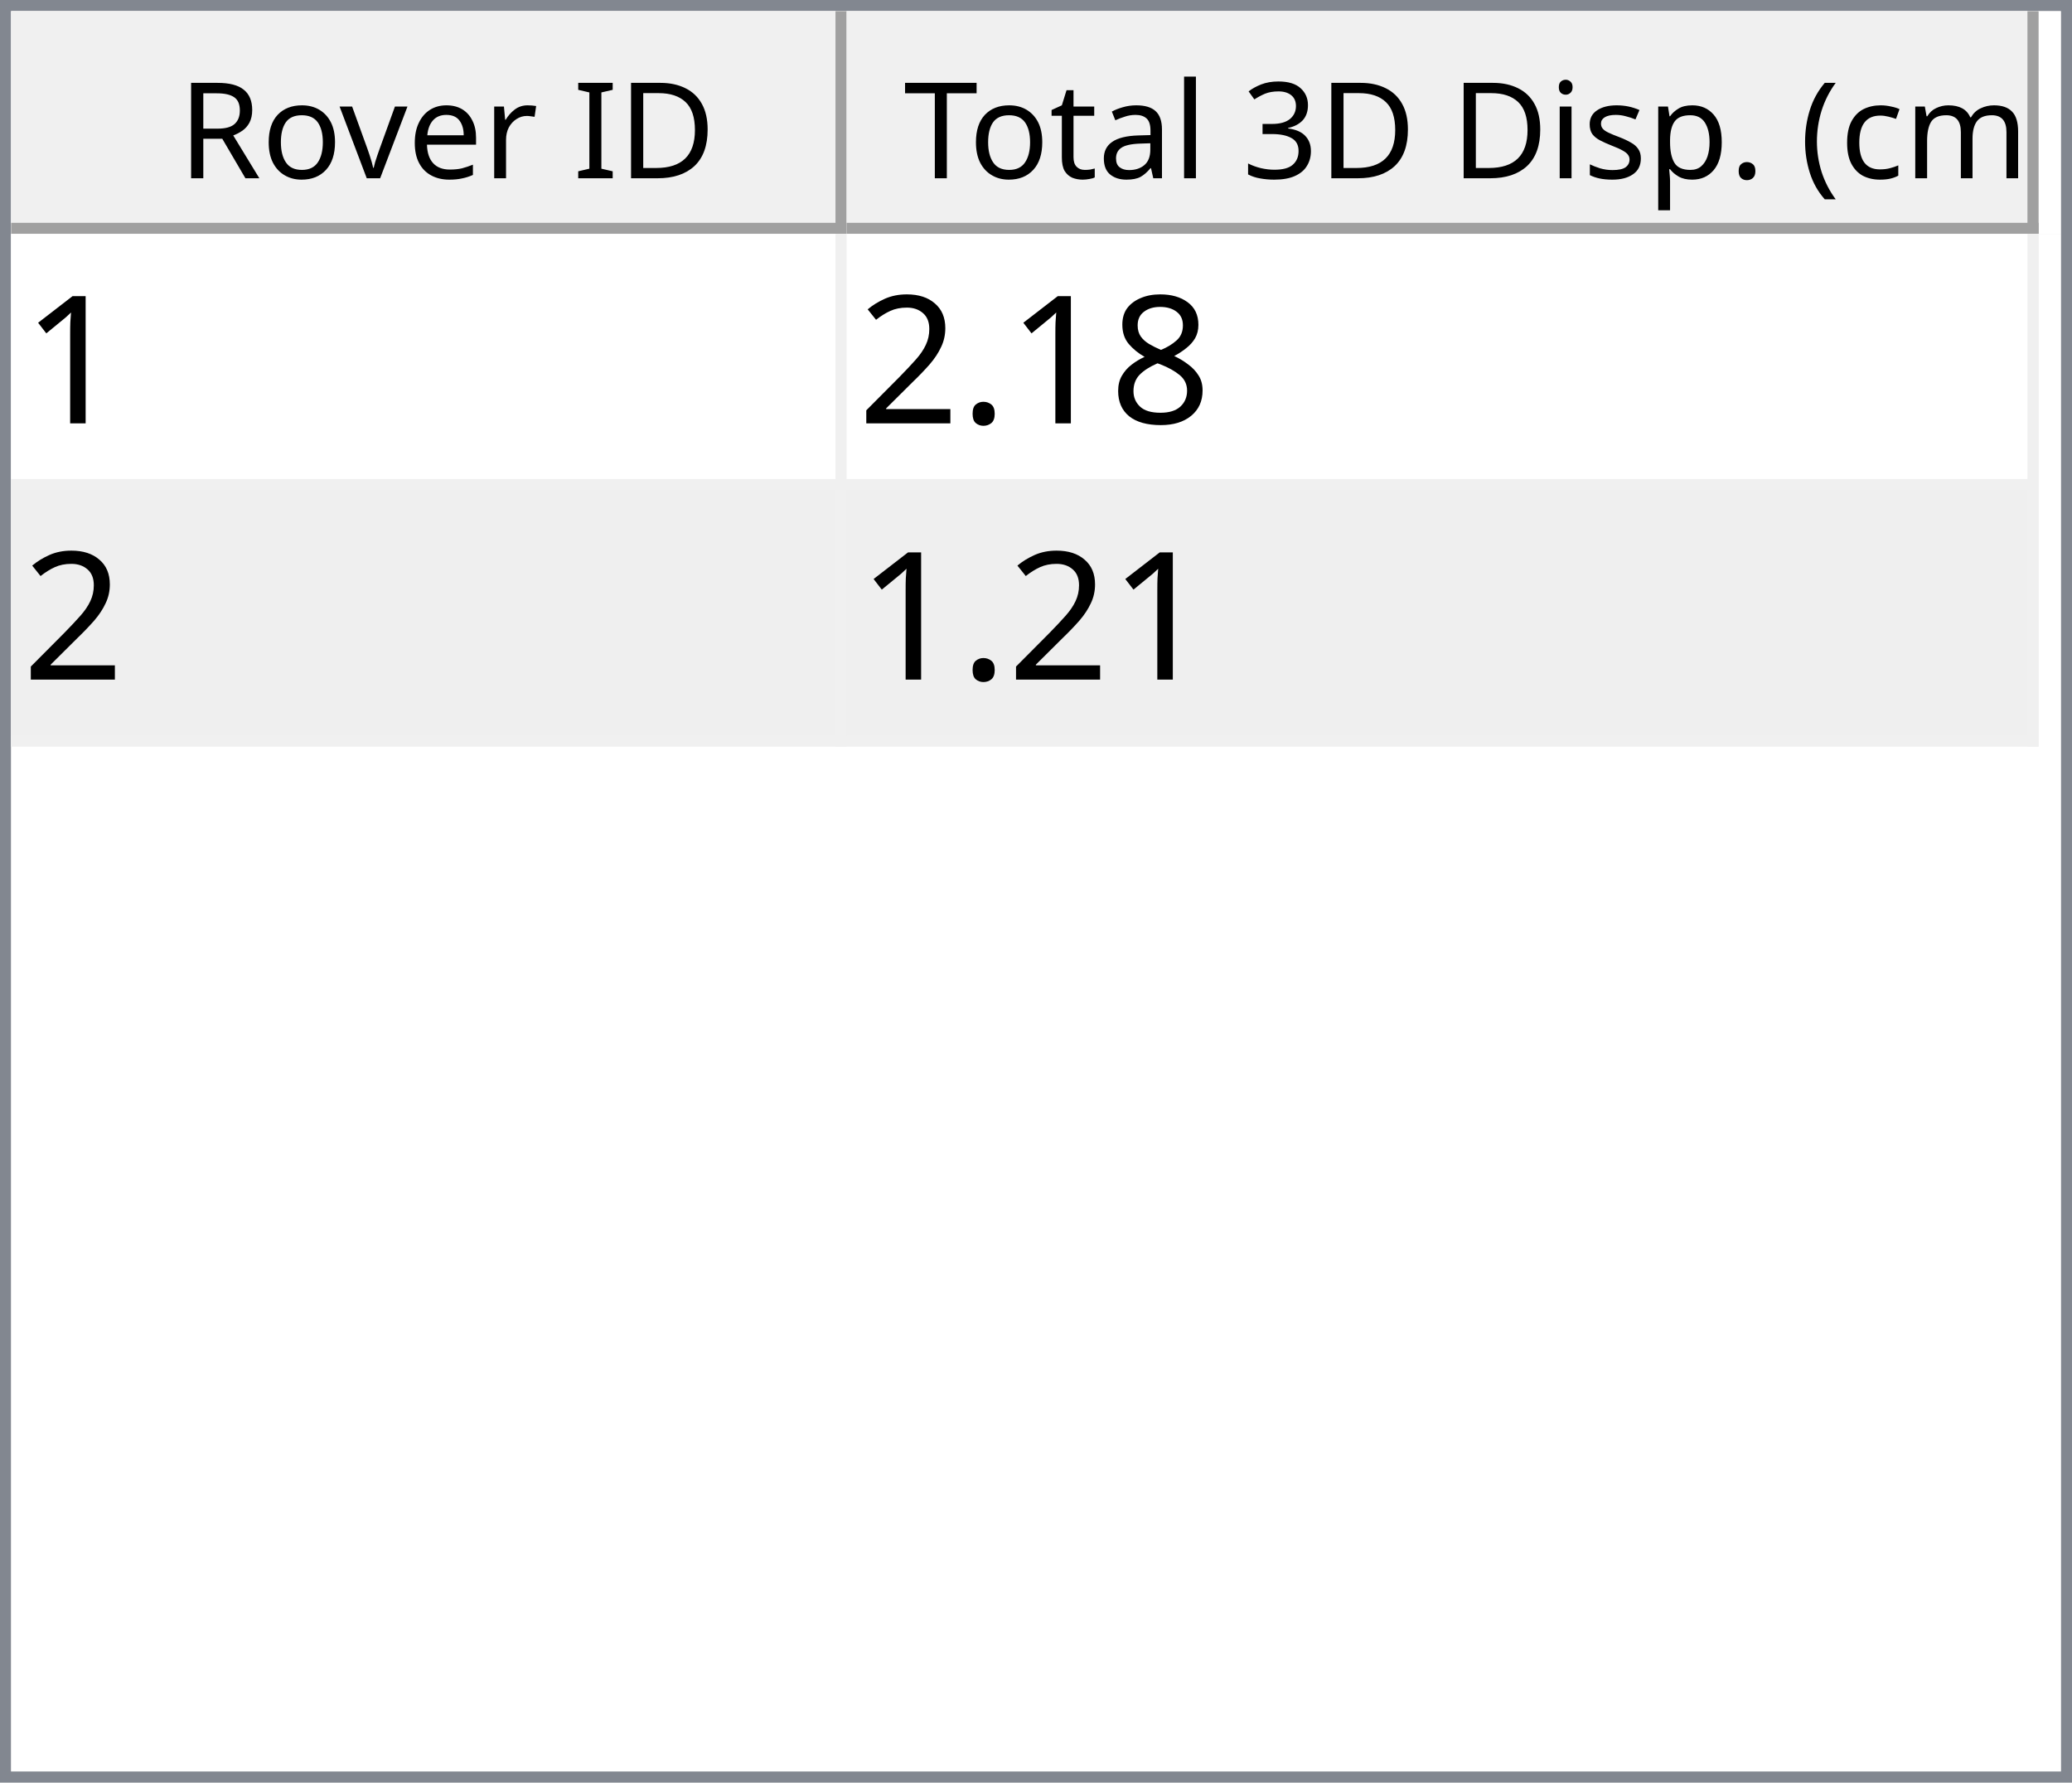
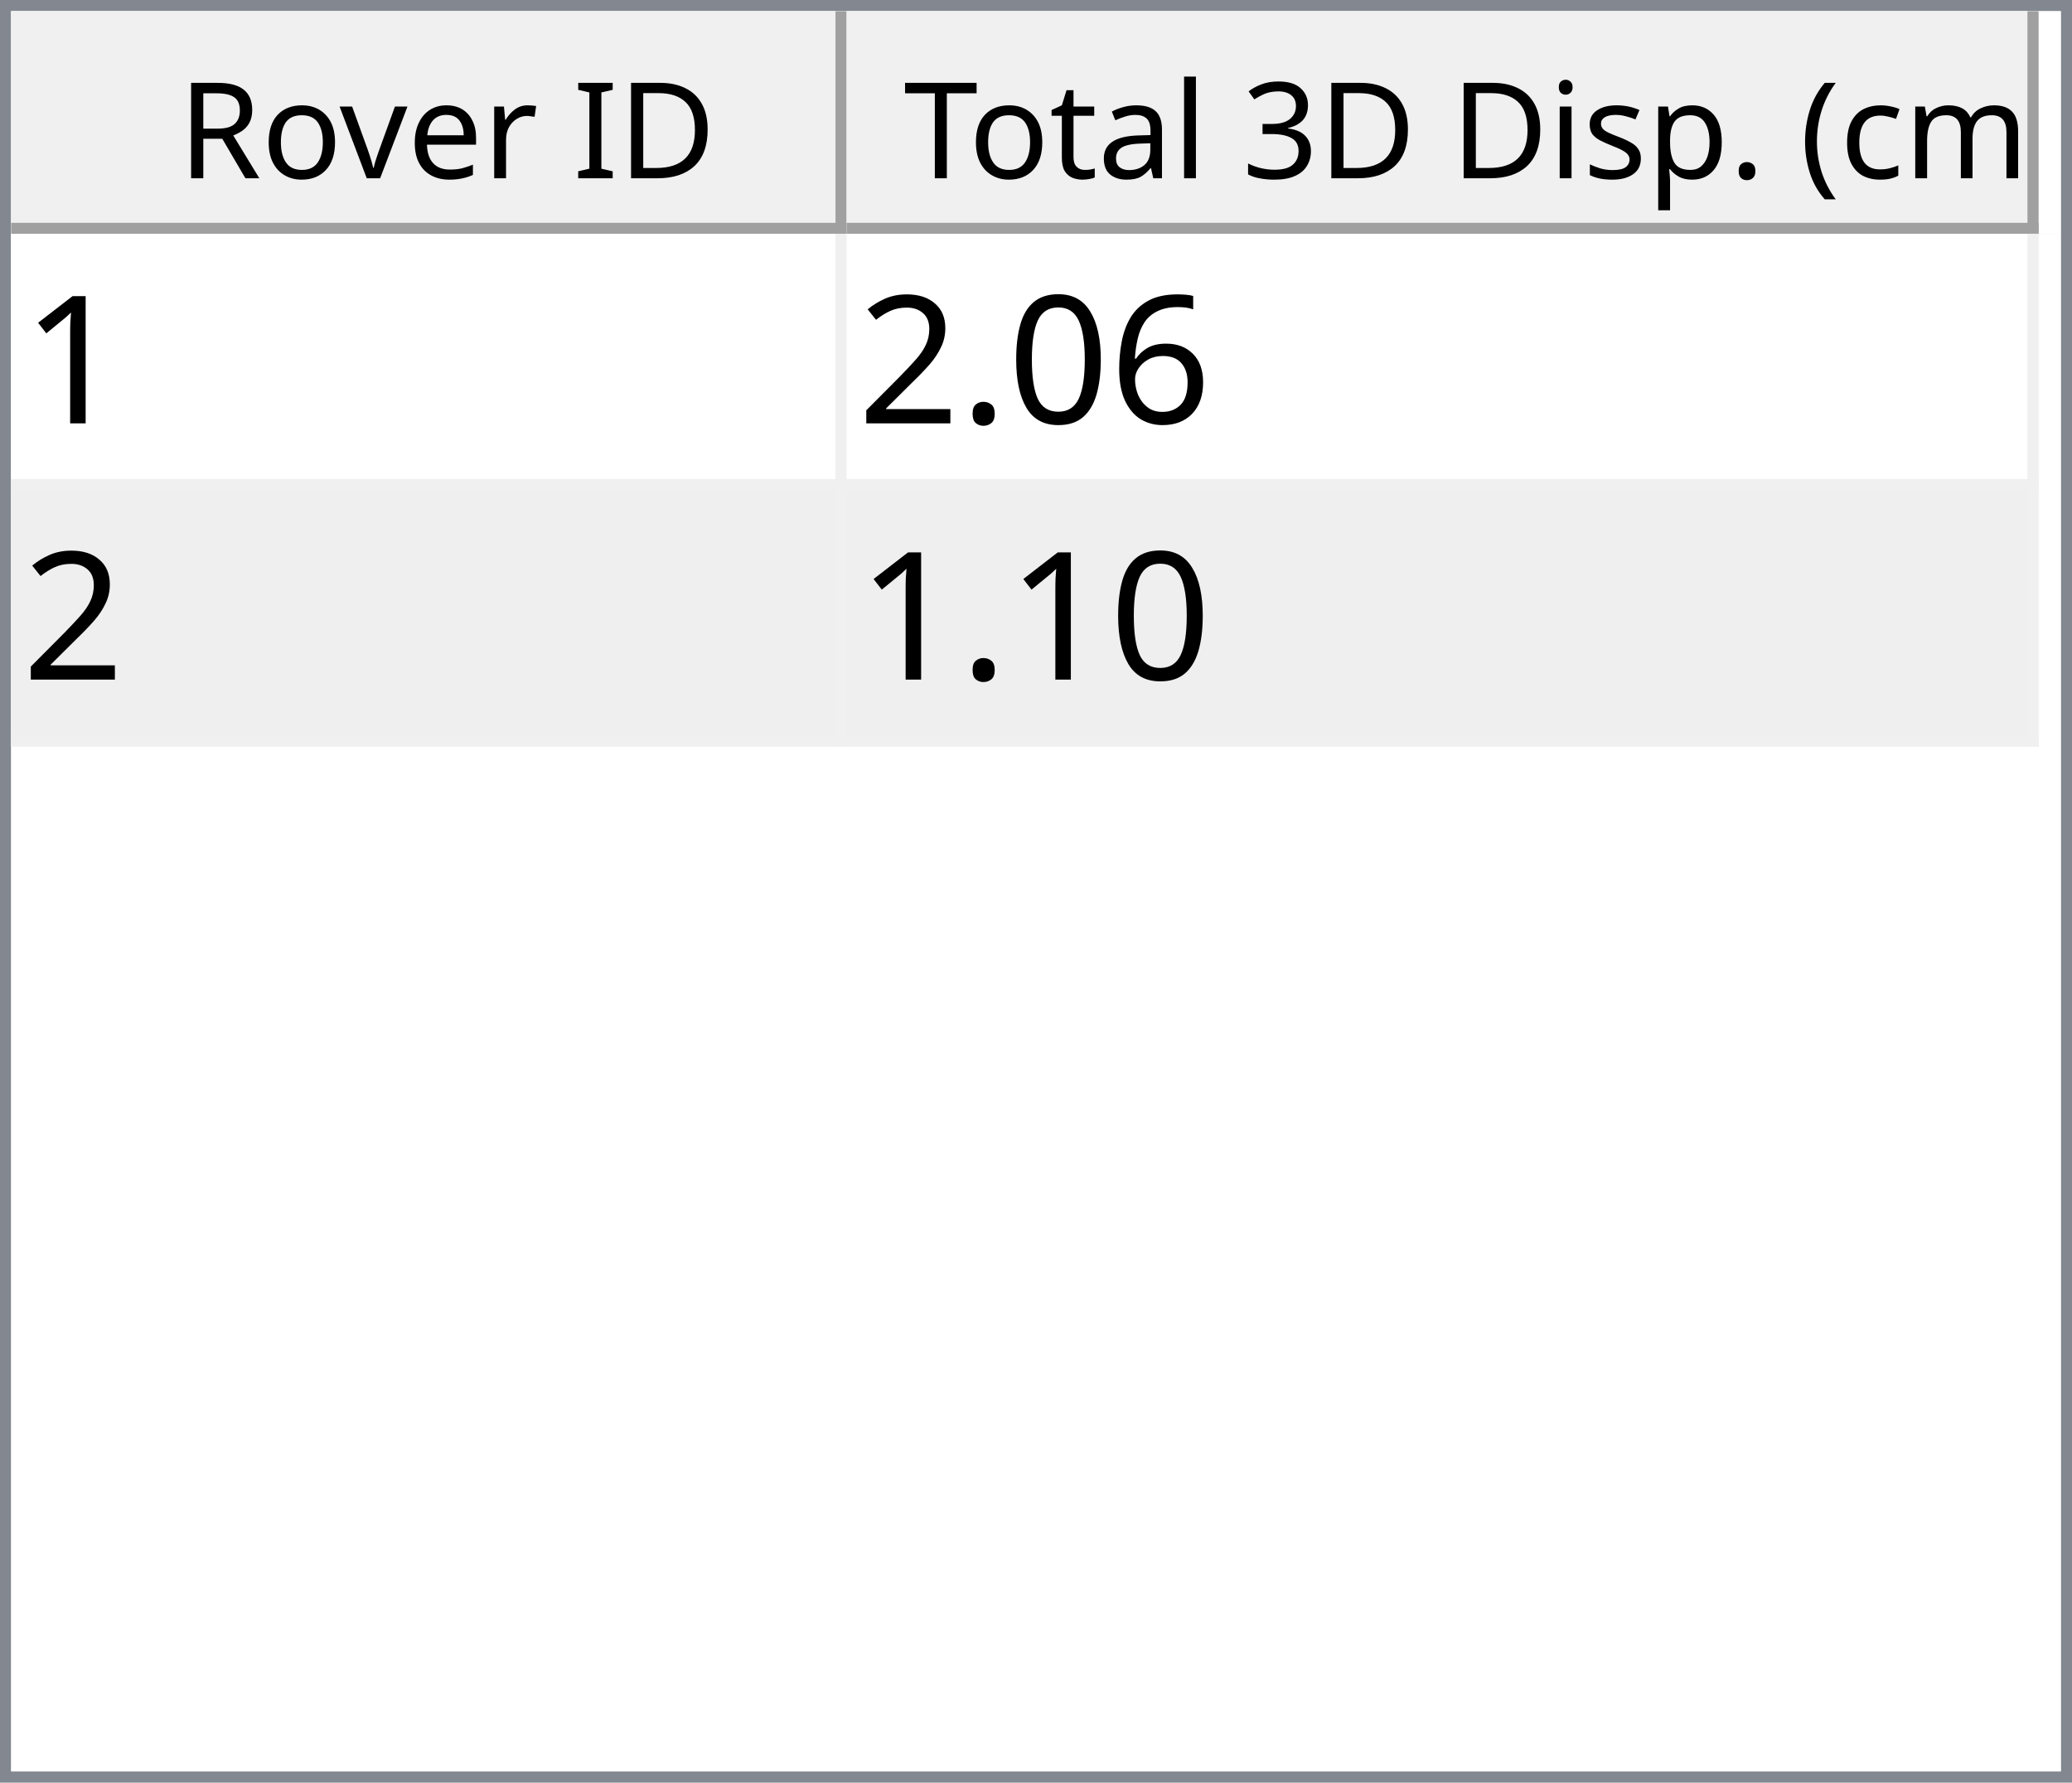
<svg xmlns="http://www.w3.org/2000/svg" style="fill-opacity:1; color-rendering:auto; color-interpolation:auto; text-rendering:auto; stroke:black; stroke-linecap:square; stroke-miterlimit:10; shape-rendering:auto; stroke-opacity:1; fill:black; stroke-dasharray:none; font-weight:normal; stroke-width:1; font-family:'Dialog'; font-style:normal; stroke-linejoin:miter; font-size:12px; stroke-dashoffset:0; image-rendering:auto;" width="186" height="160">
  <defs id="genericDefs" />
  <g>
    <defs id="defs1">
      <clipPath clipPathUnits="userSpaceOnUse" id="clipPath1">
        <path d="M0 0 L186 0 L186 160 L0 160 L0 0 Z" />
      </clipPath>
      <clipPath clipPathUnits="userSpaceOnUse" id="clipPath2">
        <path d="M0 0 L0 160 L186 160 L186 0 Z" />
      </clipPath>
      <clipPath clipPathUnits="userSpaceOnUse" id="clipPath3">
        <path d="M0 0 L0 20 L184 20 L184 0 Z" />
      </clipPath>
      <clipPath clipPathUnits="userSpaceOnUse" id="clipPath4">
        <path d="M0 0 L0 20 L75 20 L75 0 Z" />
      </clipPath>
      <clipPath clipPathUnits="userSpaceOnUse" id="clipPath5">
        <path d="M1 1 L1 19 L74 19 L74 1 Z" />
      </clipPath>
      <clipPath clipPathUnits="userSpaceOnUse" id="clipPath6">
        <path d="M0 0 L0 18 L73 18 L73 0 Z" />
      </clipPath>
      <clipPath clipPathUnits="userSpaceOnUse" id="clipPath7">
        <path d="M-0.5 -0.5 L-0.5 19.5 L74.5 19.5 L74.5 -0.5 Z" />
      </clipPath>
      <clipPath clipPathUnits="userSpaceOnUse" id="clipPath8">
        <path d="M0 0 L0 20 L107 20 L107 0 Z" />
      </clipPath>
      <clipPath clipPathUnits="userSpaceOnUse" id="clipPath9">
        <path d="M1 1 L1 19 L106 19 L106 1 Z" />
      </clipPath>
      <clipPath clipPathUnits="userSpaceOnUse" id="clipPath10">
        <path d="M0 0 L0 18 L105 18 L105 0 Z" />
      </clipPath>
      <clipPath clipPathUnits="userSpaceOnUse" id="clipPath11">
        <path d="M-0.5 -0.5 L-0.5 19.5 L106.5 19.5 L106.5 -0.5 Z" />
      </clipPath>
      <clipPath clipPathUnits="userSpaceOnUse" id="clipPath12">
        <path d="M0 0 L0 138 L184 138 L184 0 Z" />
      </clipPath>
      <clipPath clipPathUnits="userSpaceOnUse" id="clipPath13">
        <path d="M0 0 L0 46 L182 46 L182 0 Z" />
      </clipPath>
      <clipPath clipPathUnits="userSpaceOnUse" id="clipPath14">
        <path d="M-0.5 -0.5 L-0.5 45.5 L181.5 45.5 L181.5 -0.5 Z" />
      </clipPath>
      <clipPath clipPathUnits="userSpaceOnUse" id="clipPath15">
        <path d="M0 0 L0 22 L74 22 L74 0 Z" />
      </clipPath>
      <clipPath clipPathUnits="userSpaceOnUse" id="clipPath16">
        <path d="M0 0 L0 22 L106 22 L106 0 Z" />
      </clipPath>
      <font horiz-adv-x="64.551" id="font1">
        <font-face ascent="107.91" descent="25.098" units-per-em="100" style="font-style:normal; font-family:Segoe UI; font-weight:normal;" />
        <missing-glyph horiz-adv-x="64.551" d="M8.109 0 L8.109 68.266 L56.453 68.266 L56.453 0 L8.109 0 ZM15.328 7.234 L49.219 7.234 L49.219 61.031 L15.328 61.031 L15.328 7.234 Z" />
        <glyph unicode="D" horiz-adv-x="70.117" d="M9.188 0 L9.188 70.016 L28.516 70.016 Q65.531 70.016 65.531 35.891 Q65.531 19.672 55.25 9.836 Q44.969 0 27.734 0 L9.188 0 ZM17.391 62.594 L17.391 7.422 L27.828 7.422 Q41.609 7.422 49.273 14.797 Q56.938 22.172 56.938 35.688 Q56.938 62.594 28.328 62.594 L17.391 62.594 Z" />
        <glyph unicode="I" horiz-adv-x="26.611" d="M17.391 0 L9.188 0 L9.188 70.016 L17.391 70.016 L17.391 0 Z" />
        <glyph unicode=" " horiz-adv-x="27.393" d="" />
        <glyph unicode="r" horiz-adv-x="34.766" d="M34.188 41.891 Q32.078 43.5 28.125 43.5 Q23 43.5 19.555 38.672 Q16.109 33.844 16.109 25.484 L16.109 0 L8.109 0 L8.109 50 L16.109 50 L16.109 39.703 L16.312 39.703 Q18.016 44.969 21.531 47.922 Q25.047 50.875 29.391 50.875 Q32.516 50.875 34.188 50.203 L34.188 41.891 Z" />
        <glyph unicode="e" horiz-adv-x="52.295" d="M48.297 23 L12.984 23 Q13.188 14.656 17.484 10.109 Q21.781 5.562 29.297 5.562 Q37.75 5.562 44.828 11.141 L44.828 3.609 Q38.234 -1.172 27.391 -1.172 Q16.797 -1.172 10.742 5.641 Q4.688 12.453 4.688 24.812 Q4.688 36.469 11.305 43.82 Q17.922 51.172 27.734 51.172 Q37.547 51.172 42.922 44.828 Q48.297 38.484 48.297 27.203 L48.297 23 ZM40.094 29.781 Q40.047 36.719 36.75 40.578 Q33.453 44.438 27.594 44.438 Q21.922 44.438 17.969 40.383 Q14.016 36.328 13.094 29.781 L40.094 29.781 Z" />
        <glyph unicode="v" horiz-adv-x="47.9" d="M47.406 50 L27.484 0 L19.625 0 L0.688 50 L9.469 50 L22.172 13.672 Q23.578 9.672 23.922 6.688 L24.125 6.688 Q24.609 10.453 25.688 13.484 L38.969 50 L47.406 50 Z" />
        <glyph unicode="o" horiz-adv-x="58.594" d="M29 -1.172 Q17.922 -1.172 11.305 5.836 Q4.688 12.844 4.688 24.422 Q4.688 37.016 11.57 44.094 Q18.453 51.172 30.172 51.172 Q41.359 51.172 47.633 44.289 Q53.906 37.406 53.906 25.203 Q53.906 13.234 47.141 6.031 Q40.375 -1.172 29 -1.172 ZM29.594 44.438 Q21.875 44.438 17.383 39.188 Q12.891 33.938 12.891 24.703 Q12.891 15.828 17.43 10.695 Q21.969 5.562 29.594 5.562 Q37.359 5.562 41.531 10.594 Q45.703 15.625 45.703 24.906 Q45.703 34.281 41.531 39.359 Q37.359 44.438 29.594 44.438 Z" />
        <glyph unicode="R" horiz-adv-x="59.814" d="M59.375 0 L49.609 0 L37.891 19.625 Q36.281 22.359 34.766 24.289 Q33.25 26.219 31.664 27.438 Q30.078 28.656 28.25 29.219 Q26.422 29.781 24.125 29.781 L17.391 29.781 L17.391 0 L9.188 0 L9.188 70.016 L30.078 70.016 Q34.672 70.016 38.555 68.867 Q42.438 67.719 45.289 65.375 Q48.141 63.031 49.758 59.547 Q51.375 56.062 51.375 51.375 Q51.375 47.703 50.273 44.656 Q49.172 41.609 47.148 39.211 Q45.125 36.812 42.266 35.133 Q39.406 33.453 35.844 32.516 L35.844 32.328 Q37.594 31.547 38.891 30.547 Q40.188 29.547 41.359 28.18 Q42.531 26.812 43.68 25.078 Q44.828 23.344 46.234 21.047 L59.375 0 ZM17.391 62.594 L17.391 37.203 L28.516 37.203 Q31.594 37.203 34.203 38.133 Q36.812 39.062 38.719 40.797 Q40.625 42.531 41.703 45.047 Q42.781 47.562 42.781 50.688 Q42.781 56.297 39.141 59.445 Q35.5 62.594 28.609 62.594 L17.391 62.594 Z" />
        <glyph unicode=")" horiz-adv-x="30.176" d="M8.297 -15.922 L1.172 -15.922 Q16.406 2.344 16.406 26.812 Q16.406 51.469 1.078 70.016 L8.297 70.016 Q23.531 52.156 23.531 26.703 Q23.531 1.375 8.297 -15.922 Z" />
        <glyph unicode="m" horiz-adv-x="86.133" d="M79.109 0 L71.094 0 L71.094 28.719 Q71.094 37.016 68.531 40.727 Q65.969 44.438 59.906 44.438 Q54.781 44.438 51.195 39.75 Q47.609 35.062 47.609 28.516 L47.609 0 L39.594 0 L39.594 29.688 Q39.594 44.438 28.219 44.438 Q22.953 44.438 19.531 40.016 Q16.109 35.594 16.109 28.516 L16.109 0 L8.109 0 L8.109 50 L16.109 50 L16.109 42.094 L16.312 42.094 Q21.625 51.172 31.844 51.172 Q36.969 51.172 40.773 48.312 Q44.578 45.453 46 40.828 Q51.562 51.172 62.594 51.172 Q79.109 51.172 79.109 30.812 L79.109 0 Z" />
        <glyph unicode="c" horiz-adv-x="46.191" d="M42.188 2.297 Q36.422 -1.172 28.516 -1.172 Q17.828 -1.172 11.258 5.789 Q4.688 12.75 4.688 23.828 Q4.688 36.188 11.766 43.68 Q18.844 51.172 30.672 51.172 Q37.25 51.172 42.281 48.734 L42.281 40.531 Q36.719 44.438 30.375 44.438 Q22.703 44.438 17.797 38.945 Q12.891 33.453 12.891 24.516 Q12.891 15.719 17.508 10.641 Q22.125 5.562 29.891 5.562 Q36.422 5.562 42.188 9.906 L42.188 2.297 Z" />
        <glyph unicode="(" horiz-adv-x="30.176" d="M29.109 -15.922 L21.969 -15.922 Q6.844 1.375 6.844 26.703 Q6.844 52.156 21.969 70.016 L29.203 70.016 Q13.875 51.469 13.875 26.812 Q13.875 2.344 29.109 -15.922 Z" />
        <glyph unicode="." horiz-adv-x="21.68" d="M10.891 -1.078 Q8.641 -1.078 7.055 0.539 Q5.469 2.156 5.469 4.391 Q5.469 6.641 7.055 8.273 Q8.641 9.906 10.891 9.906 Q13.188 9.906 14.797 8.273 Q16.406 6.641 16.406 4.391 Q16.406 2.156 14.797 0.539 Q13.188 -1.078 10.891 -1.078 Z" />
        <glyph unicode="p" horiz-adv-x="58.789" d="M16.312 7.234 L16.109 7.234 L16.109 -23 L8.109 -23 L8.109 50 L16.109 50 L16.109 41.219 L16.312 41.219 Q22.219 51.172 33.594 51.172 Q43.266 51.172 48.688 44.461 Q54.109 37.75 54.109 26.469 Q54.109 13.922 48 6.375 Q41.891 -1.172 31.297 -1.172 Q21.578 -1.172 16.312 7.234 ZM16.109 27.391 L16.109 20.406 Q16.109 14.203 20.141 9.883 Q24.172 5.562 30.375 5.562 Q37.641 5.562 41.773 11.133 Q45.906 16.703 45.906 26.609 Q45.906 34.969 42.047 39.703 Q38.188 44.438 31.594 44.438 Q24.609 44.438 20.359 39.578 Q16.109 34.719 16.109 27.391 Z" />
        <glyph unicode="s" horiz-adv-x="42.432" d="M5.078 1.812 L5.078 10.406 Q11.625 5.562 19.484 5.562 Q30.031 5.562 30.031 12.594 Q30.031 14.594 29.125 15.992 Q28.219 17.391 26.68 18.461 Q25.141 19.531 23.07 20.383 Q21 21.234 18.609 22.172 Q15.281 23.484 12.766 24.828 Q10.25 26.172 8.57 27.859 Q6.891 29.547 6.031 31.695 Q5.172 33.844 5.172 36.719 Q5.172 40.234 6.789 42.945 Q8.406 45.656 11.086 47.484 Q13.766 49.312 17.211 50.242 Q20.656 51.172 24.312 51.172 Q30.812 51.172 35.938 48.922 L35.938 40.828 Q30.422 44.438 23.25 44.438 Q21 44.438 19.195 43.922 Q17.391 43.406 16.094 42.477 Q14.797 41.547 14.086 40.258 Q13.375 38.969 13.375 37.406 Q13.375 35.453 14.086 34.133 Q14.797 32.812 16.164 31.789 Q17.531 30.766 19.484 29.938 Q21.438 29.109 23.922 28.125 Q27.25 26.859 29.883 25.516 Q32.516 24.172 34.375 22.484 Q36.234 20.797 37.234 18.602 Q38.234 16.406 38.234 13.375 Q38.234 9.672 36.602 6.938 Q34.969 4.203 32.234 2.398 Q29.5 0.594 25.93 -0.289 Q22.359 -1.172 18.453 -1.172 Q10.75 -1.172 5.078 1.812 Z" />
        <glyph unicode="i" horiz-adv-x="24.219" d="M12.203 62.703 Q10.062 62.703 8.547 64.164 Q7.031 65.625 7.031 67.875 Q7.031 70.125 8.547 71.609 Q10.062 73.094 12.203 73.094 Q14.406 73.094 15.945 71.609 Q17.484 70.125 17.484 67.875 Q17.484 65.719 15.945 64.211 Q14.406 62.703 12.203 62.703 ZM16.109 0 L8.109 0 L8.109 50 L16.109 50 L16.109 0 Z" />
        <glyph unicode="3" horiz-adv-x="53.906" d="M46.531 19.828 Q46.531 15.094 44.75 11.211 Q42.969 7.328 39.719 4.57 Q36.469 1.812 31.93 0.297 Q27.391 -1.219 21.922 -1.219 Q11.922 -1.219 6 2.594 L6 11.188 Q13.094 5.609 22.219 5.609 Q25.875 5.609 28.828 6.539 Q31.781 7.469 33.906 9.227 Q36.031 10.984 37.18 13.477 Q38.328 15.969 38.328 19.094 Q38.328 32.812 18.797 32.812 L12.984 32.812 L12.984 39.594 L18.5 39.594 Q35.797 39.594 35.797 52.484 Q35.797 64.406 22.609 64.406 Q15.188 64.406 8.688 59.422 L8.688 67.188 Q15.375 71.188 24.609 71.188 Q29 71.188 32.57 69.969 Q36.141 68.75 38.68 66.555 Q41.219 64.359 42.609 61.281 Q44 58.203 44 54.5 Q44 40.672 30.031 36.719 L30.031 36.531 Q33.594 36.141 36.625 34.797 Q39.656 33.453 41.852 31.305 Q44.047 29.156 45.289 26.25 Q46.531 23.344 46.531 19.828 Z" />
        <glyph unicode="l" horiz-adv-x="24.219" d="M16.109 0 L8.109 0 L8.109 74.031 L16.109 74.031 L16.109 0 Z" />
        <glyph unicode="a" horiz-adv-x="50.879" d="M43.891 0 L35.891 0 L35.891 7.812 L35.688 7.812 Q30.469 -1.172 20.312 -1.172 Q12.844 -1.172 8.617 2.781 Q4.391 6.734 4.391 13.281 Q4.391 27.297 20.906 29.594 L35.891 31.688 Q35.891 44.438 25.594 44.438 Q16.547 44.438 9.281 38.281 L9.281 46.484 Q16.656 51.172 26.266 51.172 Q43.891 51.172 43.891 32.516 L43.891 0 ZM35.891 25.297 L23.828 23.641 Q18.266 22.859 15.43 20.875 Q12.594 18.891 12.594 13.875 Q12.594 10.203 15.211 7.883 Q17.828 5.562 22.172 5.562 Q28.125 5.562 32.008 9.742 Q35.891 13.922 35.891 20.312 L35.891 25.297 Z" />
        <glyph unicode="t" horiz-adv-x="33.887" d="M31.297 0.484 Q28.469 -1.078 23.828 -1.078 Q10.688 -1.078 10.688 13.578 L10.688 43.172 L2.094 43.172 L2.094 50 L10.688 50 L10.688 62.203 L18.703 64.797 L18.703 50 L31.297 50 L31.297 43.172 L18.703 43.172 L18.703 14.984 Q18.703 9.969 20.414 7.82 Q22.125 5.672 26.078 5.672 Q29.109 5.672 31.297 7.328 L31.297 0.484 Z" />
        <glyph unicode="T" horiz-adv-x="52.393" d="M50.594 62.594 L30.375 62.594 L30.375 0 L22.172 0 L22.172 62.594 L2 62.594 L2 70.016 L50.594 70.016 L50.594 62.594 Z" />
      </font>
      <font horiz-adv-x="75.0" id="font2">
        <font-face ascent="100.537" descent="21.973" units-per-em="100" style="font-style:normal; font-family:sans-serif; font-weight:normal;" />
        <missing-glyph horiz-adv-x="75.0" d="M12.5 0 L12.5 62.5 L62.5 62.5 L62.5 0 L12.5 0 ZM14.062 1.562 L60.938 1.562 L60.938 60.938 L14.062 60.938 L14.062 1.562 Z" />
        <glyph unicode="1" horiz-adv-x="55.615" d="M37.25 0 L28.469 0 L28.469 56 Q25.297 52.984 20.141 49.953 Q14.984 46.922 10.891 45.406 L10.891 53.906 Q18.266 57.375 23.781 62.305 Q29.297 67.234 31.594 71.875 L37.25 71.875 L37.25 0 Z" />
-         <glyph unicode="8" horiz-adv-x="55.615" d="M17.672 38.812 Q12.203 40.828 9.57 44.539 Q6.938 48.25 6.938 53.422 Q6.938 61.234 12.555 66.555 Q18.172 71.875 27.484 71.875 Q36.859 71.875 42.578 66.43 Q48.297 60.984 48.297 53.172 Q48.297 48.188 45.68 44.508 Q43.062 40.828 37.75 38.812 Q44.344 36.672 47.781 31.883 Q51.219 27.094 51.219 20.453 Q51.219 11.281 44.727 5.031 Q38.234 -1.219 27.641 -1.219 Q17.047 -1.219 10.547 5.055 Q4.047 11.328 4.047 20.703 Q4.047 27.688 7.594 32.398 Q11.141 37.109 17.672 38.812 ZM15.922 53.719 Q15.922 48.641 19.195 45.414 Q22.469 42.188 27.688 42.188 Q32.766 42.188 36.016 45.383 Q39.266 48.578 39.266 53.219 Q39.266 58.062 35.914 61.359 Q32.562 64.656 27.594 64.656 Q22.562 64.656 19.242 61.43 Q15.922 58.203 15.922 53.719 ZM13.094 20.656 Q13.094 16.891 14.875 13.375 Q16.656 9.859 20.172 7.93 Q23.688 6 27.734 6 Q34.031 6 38.133 10.055 Q42.234 14.109 42.234 20.359 Q42.234 26.703 38.016 30.859 Q33.797 35.016 27.438 35.016 Q21.234 35.016 17.164 30.914 Q13.094 26.812 13.094 20.656 Z" />
+         <glyph unicode="6" horiz-adv-x="55.615" d="M49.75 54.047 L41.016 53.375 Q39.844 58.547 37.703 60.891 Q34.125 64.656 28.906 64.656 Q24.703 64.656 21.531 62.312 Q17.391 59.281 14.992 53.469 Q12.594 47.656 12.5 36.922 Q15.672 41.75 20.266 44.094 Q24.859 46.438 29.891 46.438 Q38.672 46.438 44.852 39.969 Q51.031 33.5 51.031 23.25 Q51.031 16.5 48.125 10.719 Q45.219 4.938 40.141 1.859 Q35.062 -1.219 28.609 -1.219 Q17.625 -1.219 10.695 6.859 Q3.766 14.938 3.766 33.5 Q3.766 54.25 11.422 63.672 Q18.109 71.875 29.438 71.875 Q37.891 71.875 43.289 67.141 Q48.688 62.406 49.75 54.047 ZM13.875 23.188 Q13.875 18.656 15.797 14.508 Q17.719 10.359 21.188 8.18 Q24.656 6 28.469 6 Q34.031 6 38.039 10.492 Q42.047 14.984 42.047 22.703 Q42.047 30.125 38.086 34.398 Q34.125 38.672 28.125 38.672 Q22.172 38.672 18.023 34.398 Q13.875 30.125 13.875 23.188 Z" />
+         <glyph unicode="0" horiz-adv-x="55.615" d="M4.156 35.297 Q4.156 48 6.766 55.742 Q9.375 63.484 14.523 67.68 Q19.672 71.875 27.484 71.875 Q33.25 71.875 37.594 69.555 Q41.938 67.234 44.773 62.867 Q47.609 58.5 49.219 52.227 Q50.828 45.953 50.828 35.297 Q50.828 22.703 48.242 14.969 Q45.656 7.234 40.508 3.008 Q35.359 -1.219 27.484 -1.219 Q17.141 -1.219 11.234 6.203 Q4.156 15.141 4.156 35.297 ZM13.188 35.297 Q13.188 17.672 17.312 11.836 Q21.438 6 27.484 6 Q33.547 6 37.672 11.859 Q41.797 17.719 41.797 35.297 Q41.797 52.984 37.672 58.789 Q33.547 64.594 27.391 64.594 Q21.344 64.594 17.719 59.469 Q13.188 52.938 13.188 35.297 Z" />
        <glyph unicode="." horiz-adv-x="27.783" d="M9.078 0 L9.078 10.016 L19.094 10.016 L19.094 0 L9.078 0 Z" />
        <glyph unicode="2" horiz-adv-x="55.615" d="M50.344 8.453 L50.344 0 L3.031 0 Q2.938 3.172 4.047 6.109 Q5.859 10.938 9.836 15.625 Q13.812 20.312 21.344 26.469 Q33.016 36.031 37.117 41.625 Q41.219 47.219 41.219 52.203 Q41.219 57.422 37.477 61.008 Q33.734 64.594 27.734 64.594 Q21.391 64.594 17.578 60.789 Q13.766 56.984 13.719 50.25 L4.688 51.172 Q5.609 61.281 11.664 66.578 Q17.719 71.875 27.938 71.875 Q38.234 71.875 44.242 66.164 Q50.25 60.453 50.25 52 Q50.25 47.703 48.492 43.555 Q46.734 39.406 42.656 34.812 Q38.578 30.219 29.109 22.219 Q21.188 15.578 18.945 13.211 Q16.703 10.844 15.234 8.453 L50.344 8.453 Z" />
      </font>
    </defs>
    <g style="fill:white; stroke:white;">
      <rect x="0" y="0" width="186" style="clip-path:url(#clipPath1); stroke:none;" height="160" />
    </g>
    <g style="fill:white; text-rendering:optimizeSpeed; color-rendering:optimizeSpeed; image-rendering:optimizeSpeed; shape-rendering:crispEdges; stroke:white; color-interpolation:sRGB;">
      <rect x="0" width="186" height="160" y="0" style="stroke:none;" />
      <path style="stroke:none;" d="M0 160 L186 160 L186 0 L0 0 Z" />
    </g>
    <g style="fill:rgb(240,240,240); font-family:'Segoe UI'; stroke:rgb(240,240,240);">
      <rect x="0" y="0" width="186" style="clip-path:url(#clipPath2); stroke:none;" height="160" />
    </g>
    <g style="fill:rgb(130,135,144); font-family:'Segoe UI'; stroke:rgb(130,135,144);">
      <path d="M0 0 L186 0 L186 160 L0 160 L0 0 ZM1 1 L185 1 L185 159 L1 159 L1 1 Z" style="fill-rule:evenodd; clip-path:url(#clipPath2); stroke:none;" />
    </g>
    <g style="fill:white; font-family:'Segoe UI'; stroke:white;" transform="translate(1,1)">
      <rect x="0" y="0" width="184" style="clip-path:url(#clipPath3); stroke:none;" height="20" />
    </g>
    <g style="fill:rgb(240,240,240); font-family:'Segoe UI'; stroke:rgb(240,240,240);" transform="translate(1,1)">
      <rect x="0" y="0" width="75" style="clip-path:url(#clipPath4); stroke:none;" height="20" />
    </g>
    <g style="font-family:'Segoe UI';" transform="translate(2,2)">
      <text x="14" xml:space="preserve" y="14" style="clip-path:url(#clipPath6); stroke:none;">Rover ID</text>
    </g>
    <g style="fill:rgb(160,160,160); font-family:'Segoe UI'; stroke:rgb(160,160,160); stroke-linejoin:bevel;" transform="translate(1.5,1.5)">
      <line x1="74" x2="74" y1="0" style="fill:none; clip-path:url(#clipPath7);" y2="19" />
    </g>
    <g style="fill:rgb(160,160,160); font-family:'Segoe UI'; stroke:rgb(160,160,160); stroke-linejoin:bevel;" transform="matrix(1,0,0,1,1,1) translate(0.5,0.5)">
      <line x1="0" x2="74" y1="19" style="fill:none; clip-path:url(#clipPath7);" y2="19" />
    </g>
    <g style="fill:rgb(240,240,240); font-family:'Segoe UI'; stroke:rgb(240,240,240);" transform="translate(76,1)">
      <rect x="0" y="0" width="107" style="clip-path:url(#clipPath8); stroke:none;" height="20" />
    </g>
    <g style="font-family:'Segoe UI';" transform="translate(77,2)">
      <text x="1" xml:space="preserve" y="14" style="clip-path:url(#clipPath10); stroke:none;"> Total 3D Disp. (cm)</text>
    </g>
    <g style="fill:rgb(160,160,160); font-family:'Segoe UI'; stroke:rgb(160,160,160); stroke-linejoin:bevel;" transform="translate(76.5,1.5)">
      <line x1="106" x2="106" y1="0" style="fill:none; clip-path:url(#clipPath11);" y2="19" />
    </g>
    <g style="fill:rgb(160,160,160); font-family:'Segoe UI'; stroke:rgb(160,160,160); stroke-linejoin:bevel;" transform="matrix(1,0,0,1,76,1) translate(0.5,0.5)">
      <line x1="0" x2="106" y1="19" style="fill:none; clip-path:url(#clipPath11);" y2="19" />
    </g>
    <g style="fill:white; font-family:'Segoe UI'; stroke:white;" transform="translate(1,21)">
      <rect x="0" y="0" width="184" style="clip-path:url(#clipPath12); stroke:none;" height="138" />
    </g>
    <g style="fill:rgb(240,240,240); font-size:16px; font-family:sans-serif; stroke:rgb(240,240,240);" transform="translate(1,21)">
      <rect x="0" y="0" width="182" style="clip-path:url(#clipPath13); stroke:none;" height="46" />
      <line transform="translate(0.5,0.5)" x1="0" x2="181" y1="22" style="clip-path:url(#clipPath14); fill:none; stroke-linejoin:bevel;" y2="22" />
    </g>
    <g transform="matrix(1,0,0,1,1,21) translate(0.5,0.5)" style="fill:rgb(240,240,240); font-size:16px; font-family:sans-serif; stroke:rgb(240,240,240); stroke-linejoin:bevel;">
      <line x1="0" x2="181" y1="45" style="fill:none; clip-path:url(#clipPath14);" y2="45" />
    </g>
    <g transform="matrix(1,0,0,1,1,21) translate(0.5,0.5)" style="fill:rgb(240,240,240); font-size:16px; font-family:sans-serif; stroke:rgb(240,240,240); stroke-linejoin:bevel;">
      <line x1="74" x2="74" y1="0" style="fill:none; clip-path:url(#clipPath14);" y2="45" />
    </g>
    <g transform="matrix(1,0,0,1,1,21) translate(0.5,0.5)" style="fill:rgb(240,240,240); font-size:16px; font-family:sans-serif; stroke:rgb(240,240,240); stroke-linejoin:bevel;">
      <line x1="181" x2="181" y1="0" style="fill:none; clip-path:url(#clipPath14);" y2="45" />
    </g>
    <g style="fill:white; font-size:16px; font-family:sans-serif; stroke:white;" transform="matrix(1,0,0,1,1,21)">
      <rect x="0" y="0" width="74" style="clip-path:url(#clipPath15); stroke:none;" height="22" />
      <text x="1" y="17" style="fill:black; clip-path:url(#clipPath15); stroke:none;" xml:space="preserve">1</text>
    </g>
    <g style="fill:white; font-size:16px; font-family:sans-serif; stroke:white;" transform="matrix(1,0,0,1,1,21) translate(75,0)">
      <rect x="0" y="0" width="106" style="clip-path:url(#clipPath16); stroke:none;" height="22" />
-       <text x="1" y="17" style="fill:black; clip-path:url(#clipPath16); stroke:none;" xml:space="preserve">2.18</text>
+       <text x="1" y="17" style="fill:black; clip-path:url(#clipPath16); stroke:none;" xml:space="preserve">2.06</text>
    </g>
    <g style="fill:rgb(239,239,239); font-size:16px; font-family:sans-serif; stroke:rgb(239,239,239);" transform="matrix(1,0,0,1,1,21) translate(0,23)">
      <rect x="0" y="0" width="74" style="clip-path:url(#clipPath15); stroke:none;" height="22" />
      <text x="1" y="17" style="fill:black; clip-path:url(#clipPath15); stroke:none;" xml:space="preserve">2</text>
    </g>
    <g style="fill:rgb(239,239,239); font-size:16px; font-family:sans-serif; stroke:rgb(239,239,239);" transform="matrix(1,0,0,1,1,21) translate(75,23)">
      <rect x="0" y="0" width="106" style="clip-path:url(#clipPath16); stroke:none;" height="22" />
-       <text x="1" y="17" style="fill:black; clip-path:url(#clipPath16); stroke:none;" xml:space="preserve">1.21</text>
+       <text x="1" y="17" style="fill:black; clip-path:url(#clipPath16); stroke:none;" xml:space="preserve">1.10</text>
    </g>
  </g>
</svg>
